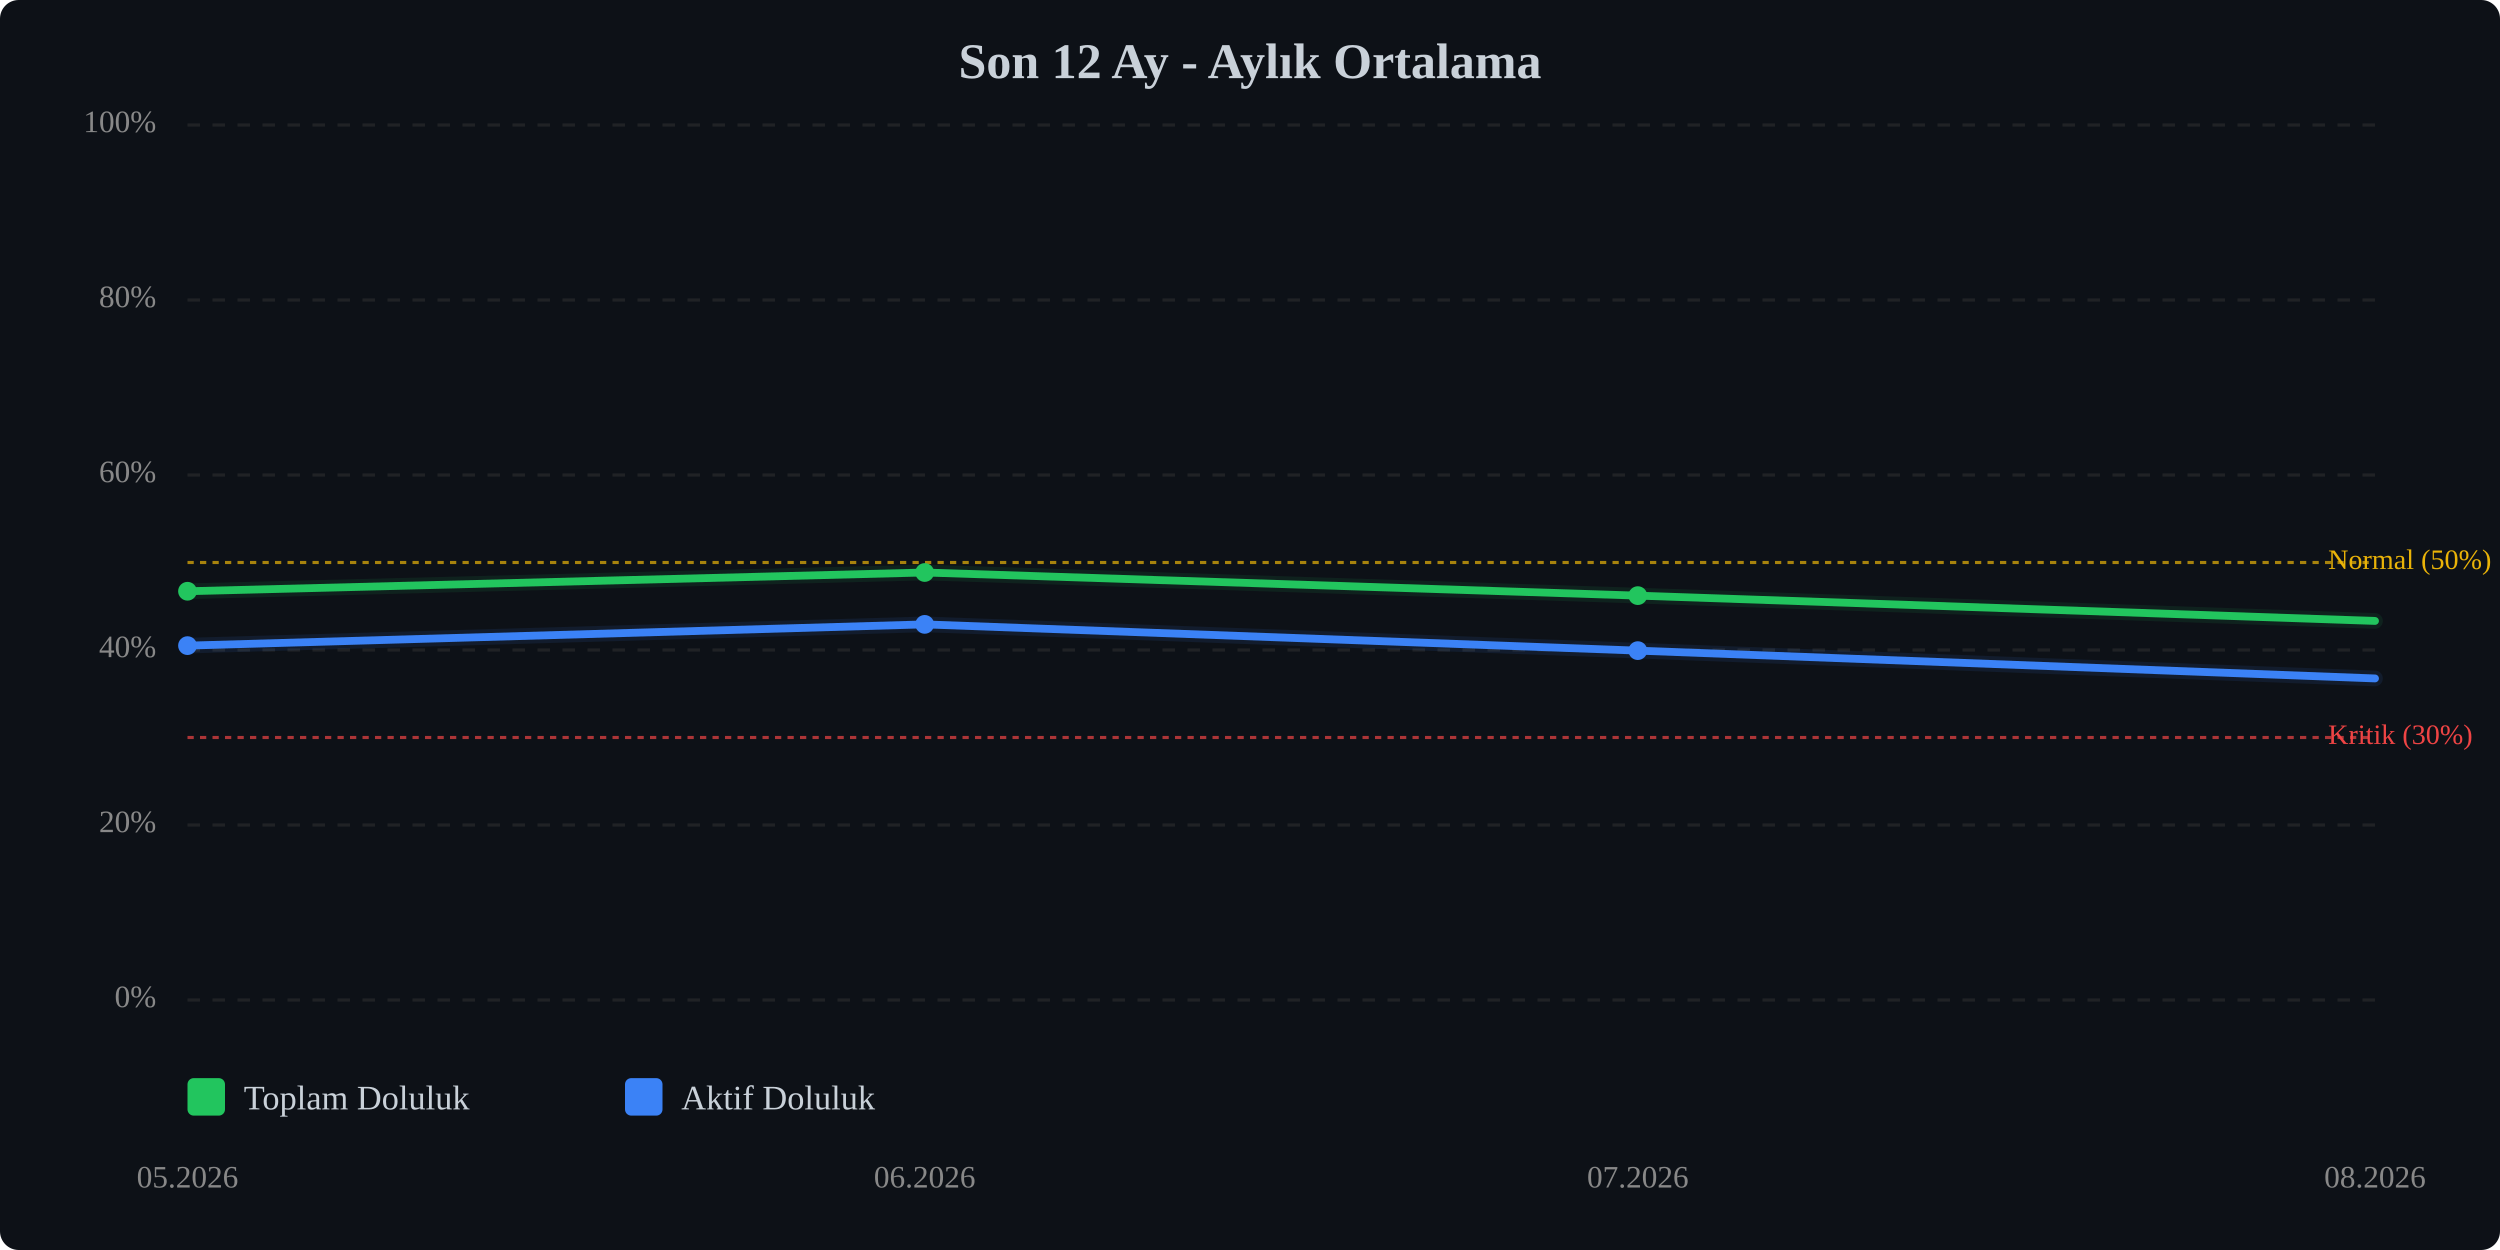
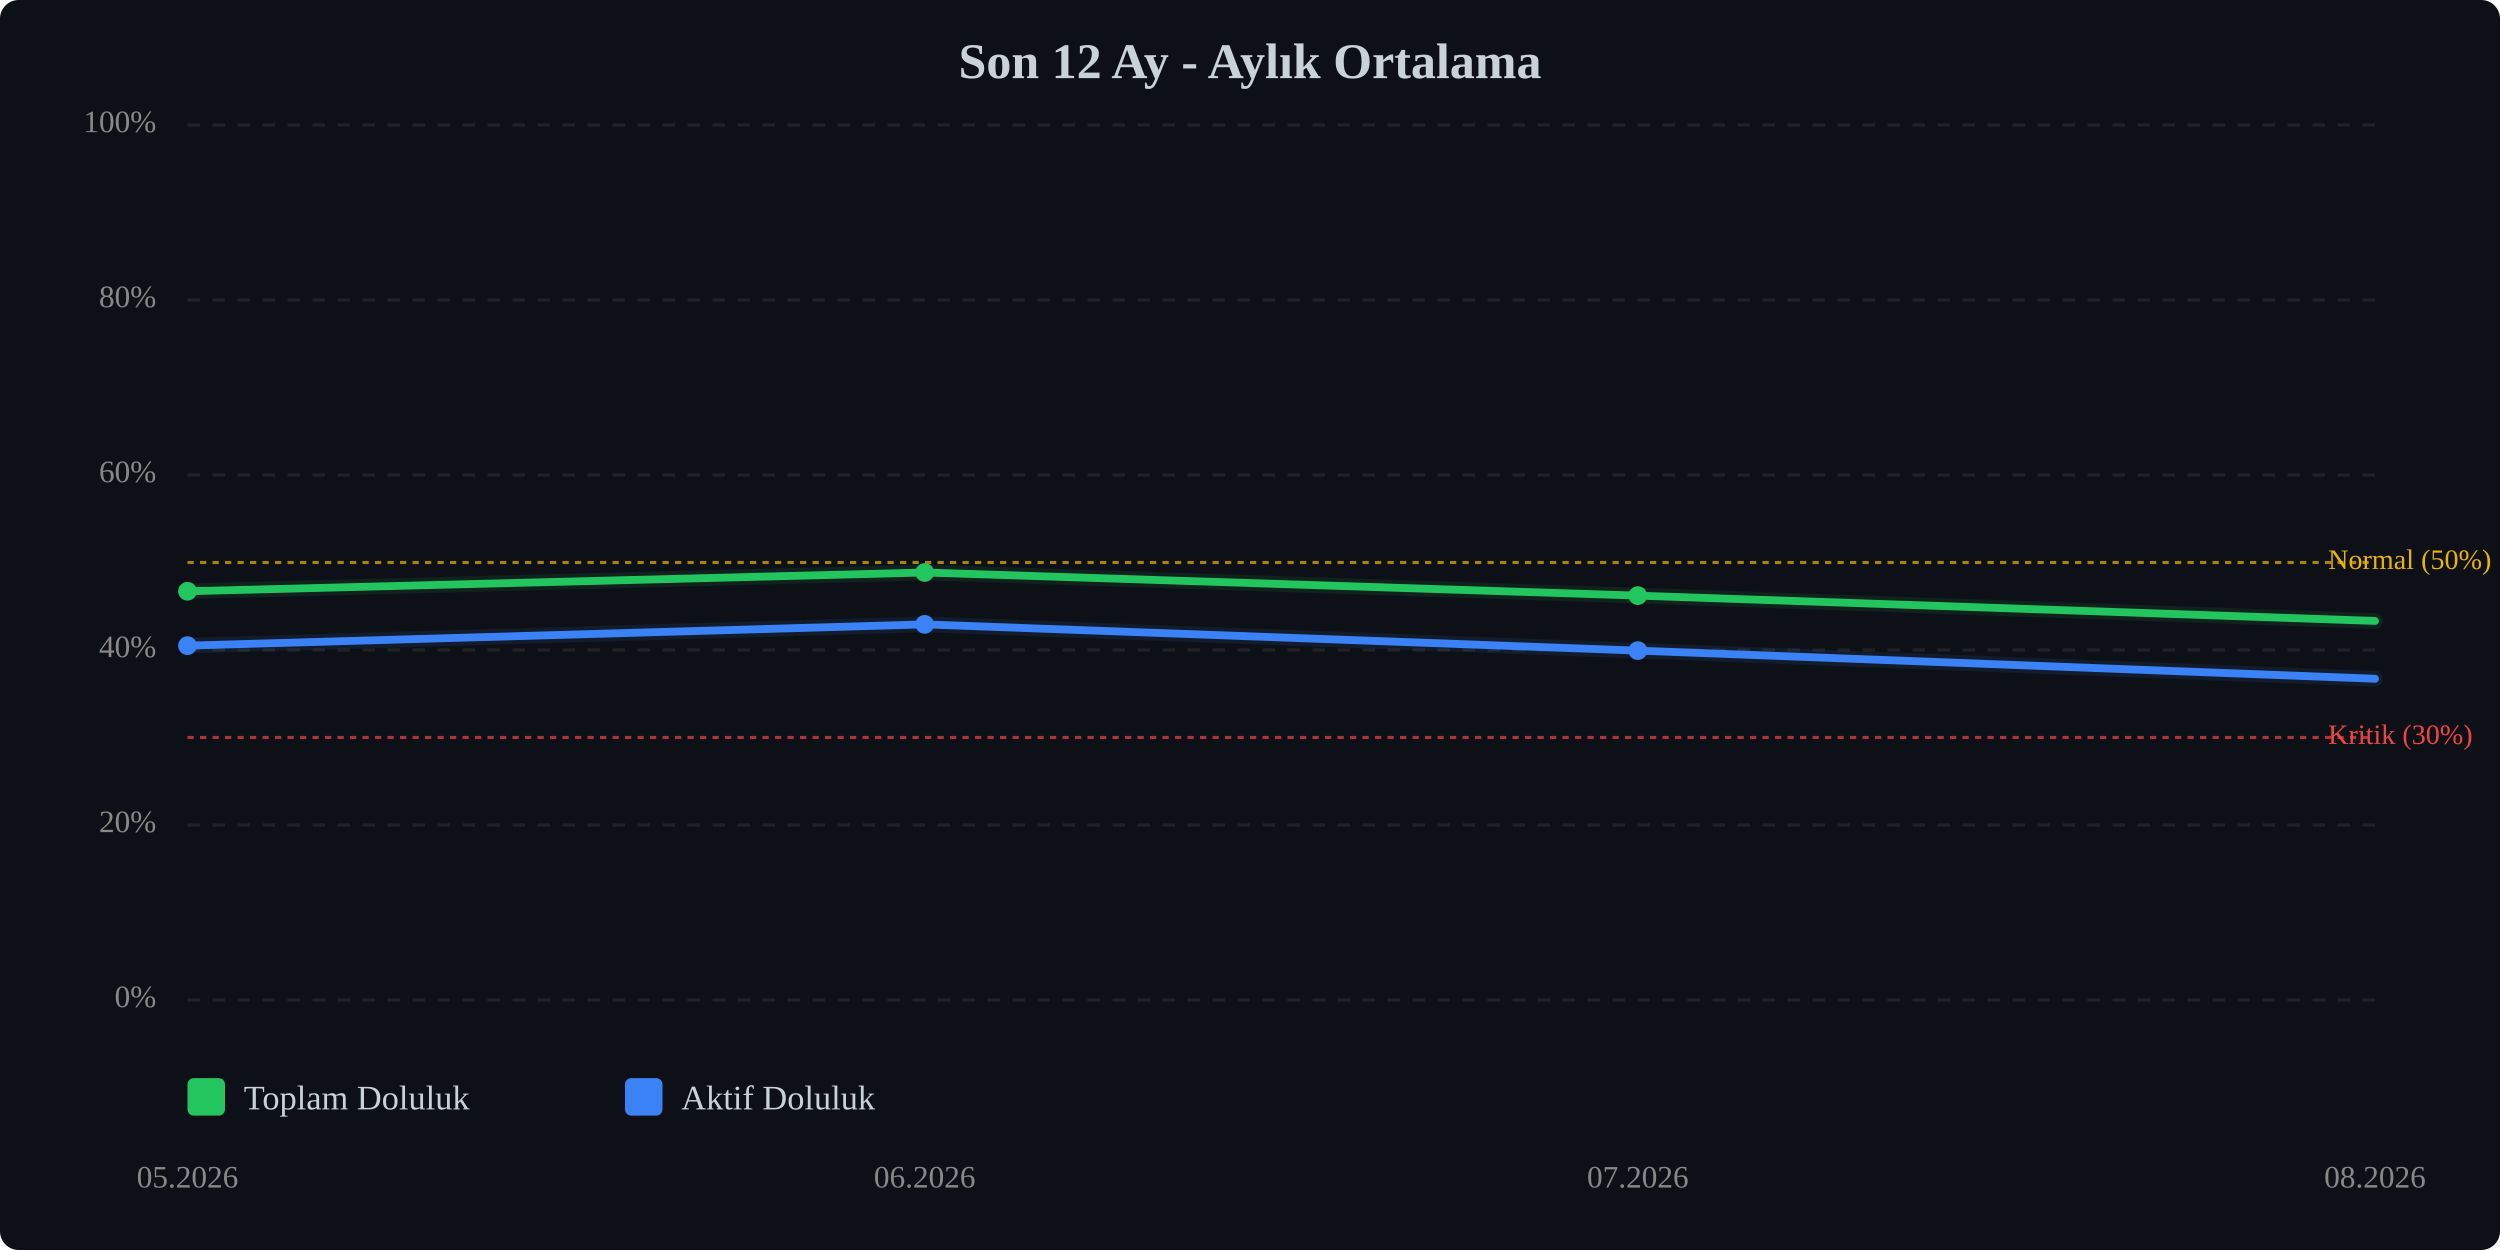
<svg xmlns="http://www.w3.org/2000/svg" viewBox="0 0 800 400" width="100%" style="max-width:800px;">
  <rect width="800" height="400" fill="#0d1117" rx="6" />
  <text x="400.0" y="25" text-anchor="middle" font-size="16" font-weight="bold" fill="#c9d1d9">Son 12 Ay - Aylık Ortalama</text>
  <line x1="60" y1="320.0" x2="760" y2="320.0" stroke="#333" stroke-width="1" stroke-dasharray="4,4" opacity="0.5" />
  <text x="50" y="320.0" text-anchor="end" dominant-baseline="middle" font-size="10" fill="#888">0%</text>
  <line x1="60" y1="264.0" x2="760" y2="264.0" stroke="#333" stroke-width="1" stroke-dasharray="4,4" opacity="0.5" />
  <text x="50" y="264.0" text-anchor="end" dominant-baseline="middle" font-size="10" fill="#888">20%</text>
  <line x1="60" y1="208.0" x2="760" y2="208.0" stroke="#333" stroke-width="1" stroke-dasharray="4,4" opacity="0.5" />
  <text x="50" y="208.0" text-anchor="end" dominant-baseline="middle" font-size="10" fill="#888">40%</text>
  <line x1="60" y1="152.0" x2="760" y2="152.0" stroke="#333" stroke-width="1" stroke-dasharray="4,4" opacity="0.5" />
  <text x="50" y="152.0" text-anchor="end" dominant-baseline="middle" font-size="10" fill="#888">60%</text>
  <line x1="60" y1="96.0" x2="760" y2="96.0" stroke="#333" stroke-width="1" stroke-dasharray="4,4" opacity="0.5" />
  <text x="50" y="96.0" text-anchor="end" dominant-baseline="middle" font-size="10" fill="#888">80%</text>
  <line x1="60" y1="40.0" x2="760" y2="40.0" stroke="#333" stroke-width="1" stroke-dasharray="4,4" opacity="0.5" />
  <text x="50" y="40.0" text-anchor="end" dominant-baseline="middle" font-size="10" fill="#888">100%</text>
  <line x1="60" y1="236.0" x2="760" y2="236.0" stroke="#ef4444" stroke-width="1" stroke-dasharray="2,2" opacity="0.7" />
  <text x="745" y="236.0" dominant-baseline="middle" font-size="9" fill="#ef4444">Kritik (30%)</text>
  <line x1="60" y1="180.0" x2="760" y2="180.0" stroke="#eab308" stroke-width="1" stroke-dasharray="2,2" opacity="0.7" />
  <text x="745" y="180.0" dominant-baseline="middle" font-size="9" fill="#eab308">Normal (50%)</text>
  <polyline points="60.0,189.2 295.9,183.2 524.1,190.6 760.0,198.7" fill="none" stroke="#22c55e" stroke-width="2.5" stroke-linecap="round" stroke-linejoin="round" />
  <polyline points="60.0,189.2 295.9,183.2 524.1,190.6 760.0,198.7" fill="none" stroke="#22c55e" stroke-width="5" opacity="0.1" stroke-linecap="round" stroke-linejoin="round" />
-   <polyline points="60.0,206.6 295.9,199.8 524.1,208.2 760.0,217.1" fill="none" stroke="#3b82f6" stroke-width="2.5" stroke-linecap="round" stroke-linejoin="round" />
-   <polyline points="60.0,206.6 295.9,199.8 524.1,208.2 760.0,217.1" fill="none" stroke="#3b82f6" stroke-width="5" opacity="0.1" stroke-linecap="round" stroke-linejoin="round" />
+   <polyline points="60.0,206.6 295.9,199.8 524.1,208.2 760.0,217.2" fill="none" stroke="#3b82f6" stroke-width="2.5" stroke-linecap="round" stroke-linejoin="round" />
+   <polyline points="60.0,206.6 295.9,199.8 524.1,208.2 760.0,217.2" fill="none" stroke="#3b82f6" stroke-width="5" opacity="0.1" stroke-linecap="round" stroke-linejoin="round" />
  <circle cx="60.0" cy="189.2" r="3" fill="#22c55e" />
  <circle cx="295.9" cy="183.2" r="3" fill="#22c55e" />
  <circle cx="524.1" cy="190.6" r="3" fill="#22c55e" />
  <circle cx="60.0" cy="206.6" r="3" fill="#3b82f6" />
  <circle cx="295.9" cy="199.8" r="3" fill="#3b82f6" />
  <circle cx="524.1" cy="208.2" r="3" fill="#3b82f6" />
  <text x="60.0" y="380" text-anchor="middle" font-size="10" fill="#888">05.2026</text>
  <text x="295.9" y="380" text-anchor="middle" font-size="10" fill="#888">06.2026</text>
  <text x="524.1" y="380" text-anchor="middle" font-size="10" fill="#888">07.2026</text>
  <text x="760.0" y="380" text-anchor="middle" font-size="10" fill="#888">08.2026</text>
  <g transform="translate(60, 345)">
    <rect x="0" y="0" width="12" height="12" fill="#22c55e" rx="2" />
    <text x="18" y="10" font-size="11" fill="#c9d1d9">Toplam Doluluk</text>
    <rect x="140" y="0" width="12" height="12" fill="#3b82f6" rx="2" />
    <text x="158" y="10" font-size="11" fill="#c9d1d9">Aktif Doluluk</text>
  </g>
</svg>
